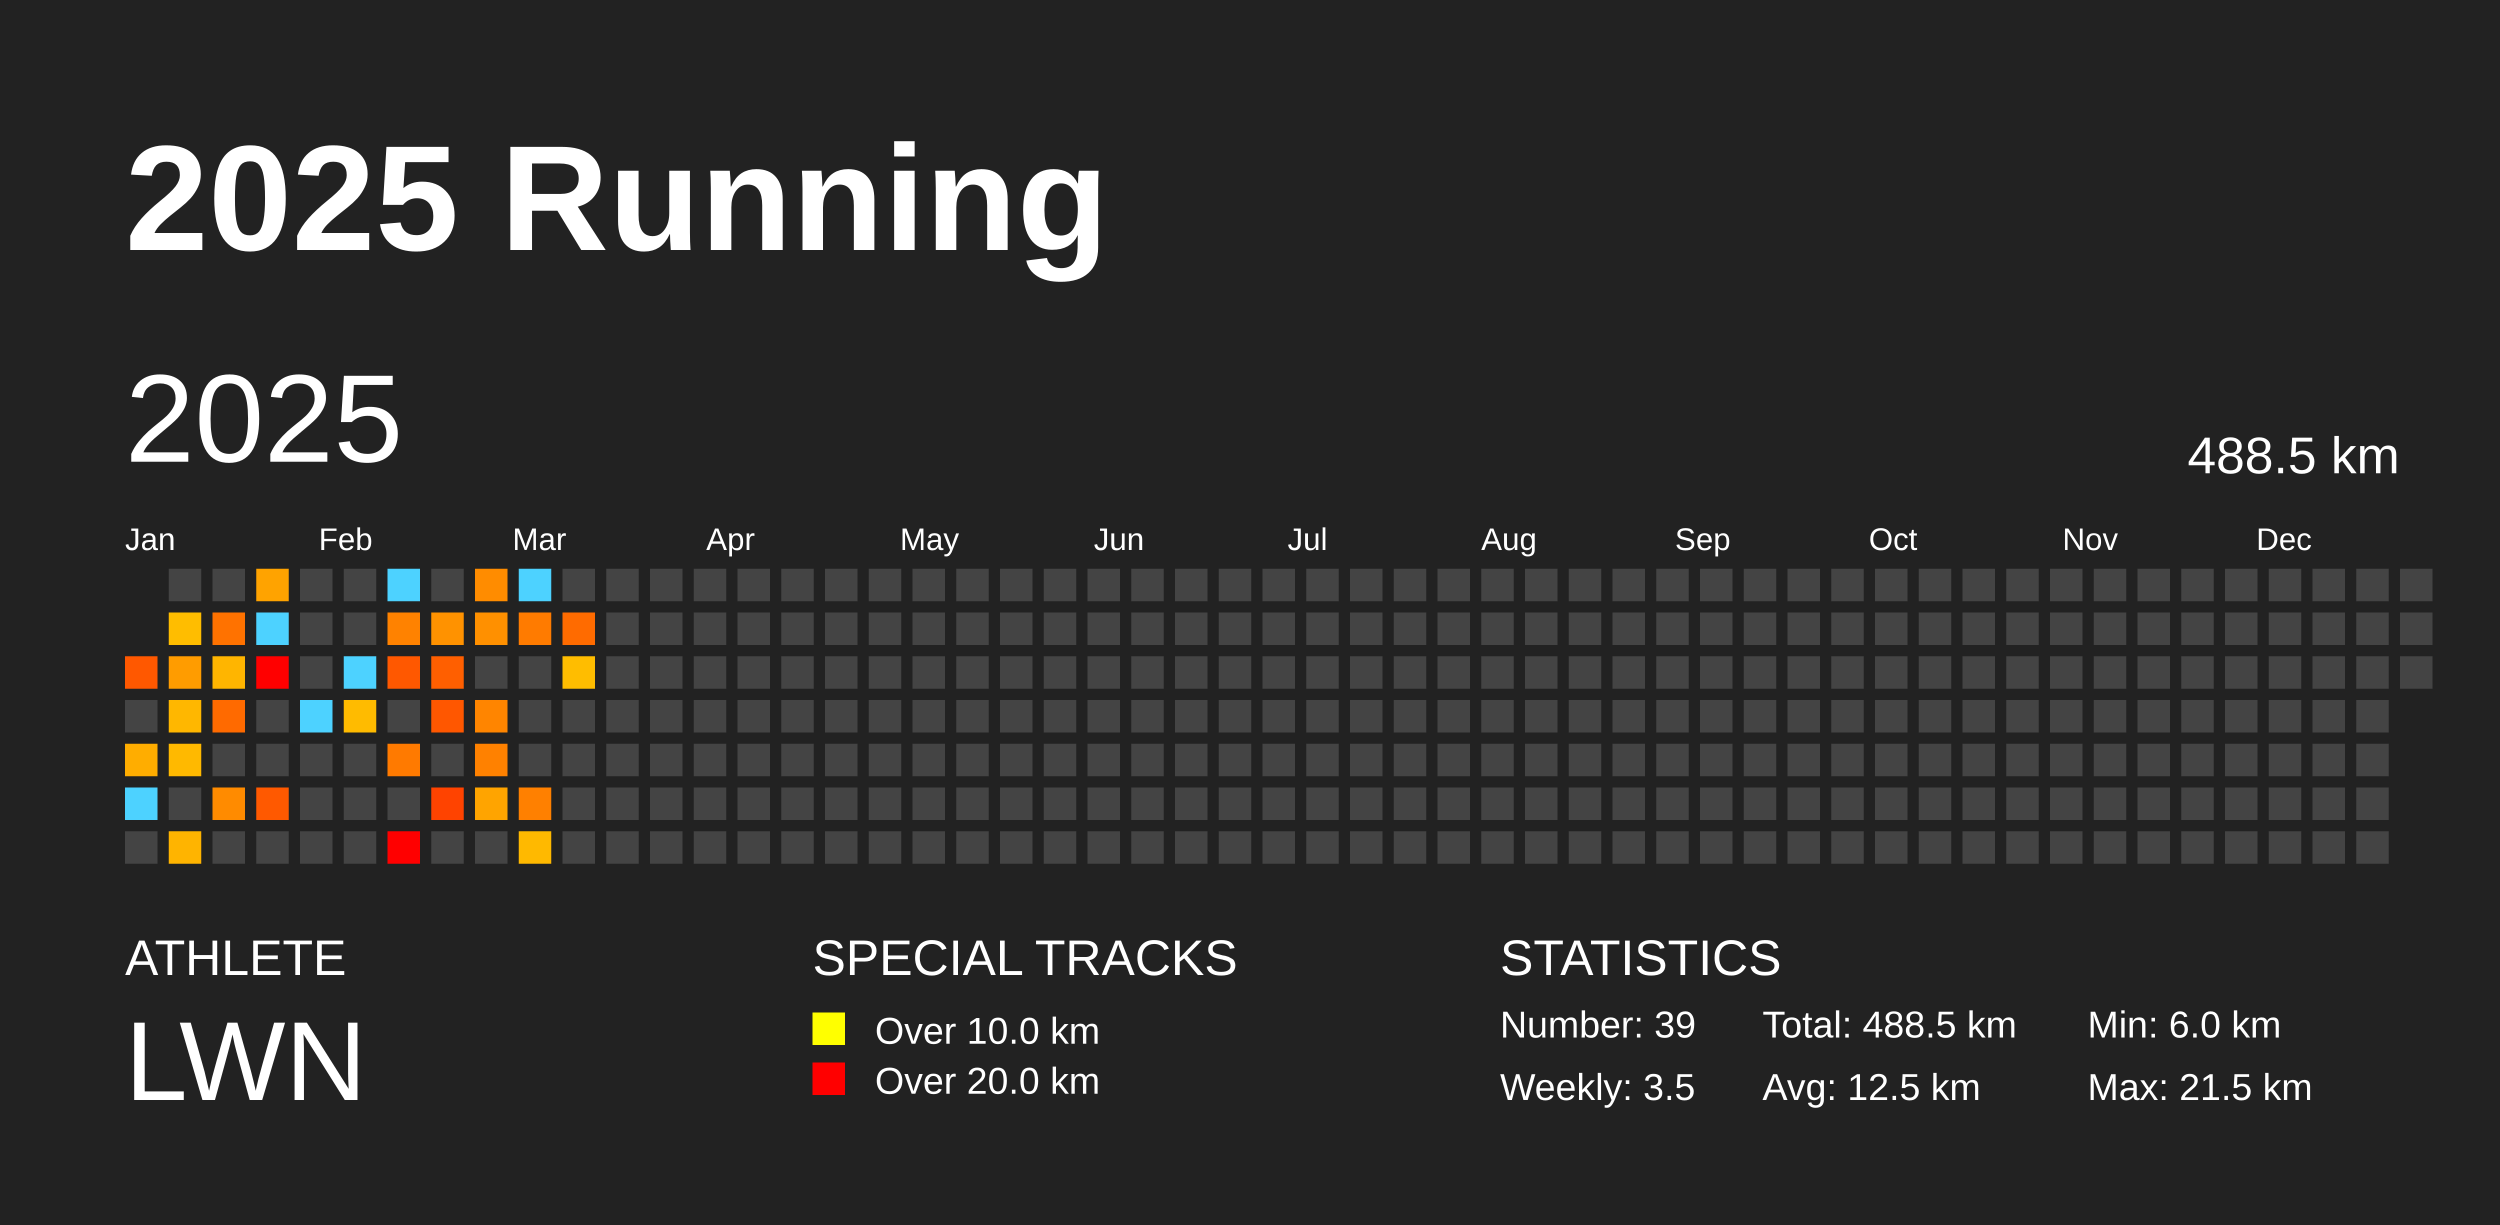
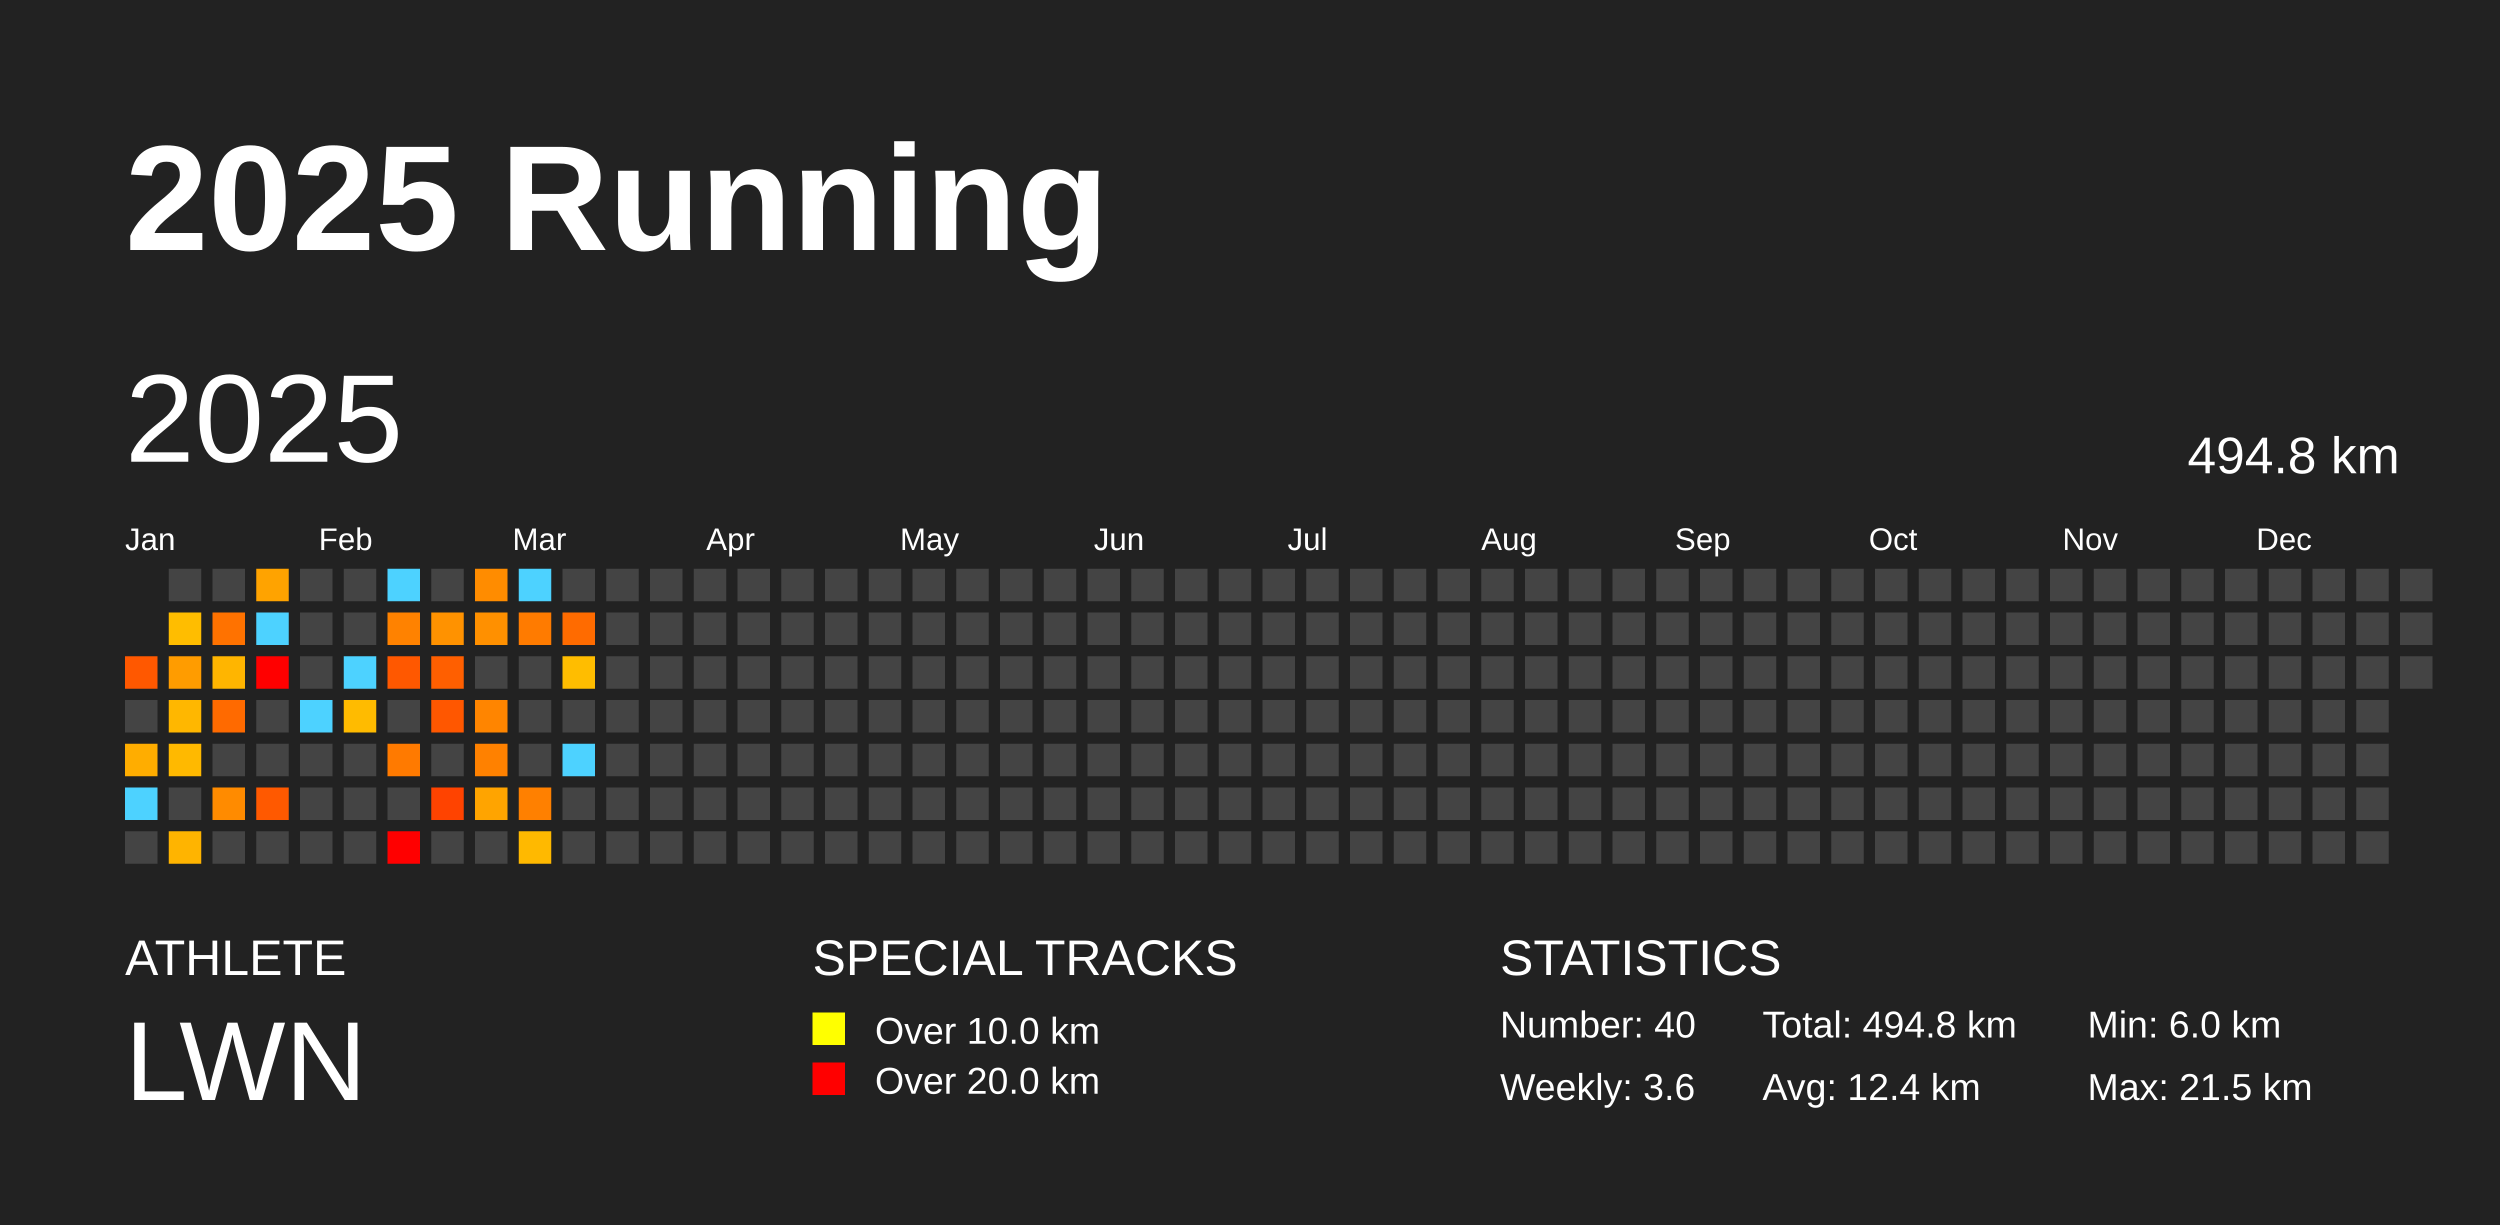
<svg xmlns="http://www.w3.org/2000/svg" baseProfile="full" height="98mm" version="1.1" viewBox="0,0,200,98" width="200mm">
  <defs />
  <rect fill="#222222" height="98" width="200" x="0" y="0" />
  <text fill="#FFFFFF" style="font-size:12px; font-family:Arial; font-weight:bold;" x="10" y="20">2025 Running</text>
  <text fill="#FFFFFF" style="font-size:4px; font-family:Arial" x="10" y="78">ATHLETE</text>
  <text fill="#FFFFFF" style="font-size:9px; font-family:Arial" x="10" y="88">LWN</text>
  <text fill="#FFFFFF" style="font-size:4px; font-family:Arial" x="65" y="78">SPECIAL TRACKS</text>
  <rect fill="yellow" height="2.6" width="2.6" x="65" y="81" />
  <text fill="#FFFFFF" style="font-size:3px; font-family:Arial" x="70" y="83.5">Over 10.0 km</text>
  <rect fill="red" height="2.6" width="2.6" x="65" y="85" />
  <text fill="#FFFFFF" style="font-size:3px; font-family:Arial" x="70" y="87.5">Over 20.0 km</text>
  <text fill="#FFFFFF" style="font-size:4px; font-family:Arial" x="120" y="78">STATISTICS</text>
-   <text fill="#FFFFFF" style="font-size:3px; font-family:Arial" x="120" y="83">Number: 39</text>
-   <text fill="#FFFFFF" style="font-size:3px; font-family:Arial" x="120" y="88">Weekly: 3.5</text>
-   <text fill="#FFFFFF" style="font-size:3px; font-family:Arial" x="141" y="83">Total: 488.5 km</text>
-   <text fill="#FFFFFF" style="font-size:3px; font-family:Arial" x="141" y="88">Avg: 12.5 km</text>
+   <text fill="#FFFFFF" style="font-size:3px; font-family:Arial" x="120" y="83">Number: 40</text>
+   <text fill="#FFFFFF" style="font-size:3px; font-family:Arial" x="120" y="88">Weekly: 3.6</text>
+   <text fill="#FFFFFF" style="font-size:3px; font-family:Arial" x="141" y="83">Total: 494.8 km</text>
+   <text fill="#FFFFFF" style="font-size:3px; font-family:Arial" x="141" y="88">Avg: 12.4 km</text>
  <text fill="#FFFFFF" style="font-size:3px; font-family:Arial" x="167" y="83">Min: 6.0 km</text>
  <text fill="#FFFFFF" style="font-size:3px; font-family:Arial" x="167" y="88">Max: 21.5 km</text>
  <text dominant-baseline="hanging" fill="#FFFFFF" style="font-size:10.0px; font-family:Arial;" x="10" y="30">2025</text>
-   <text dominant-baseline="hanging" fill="#FFFFFF" style="font-size:4.125px; font-family:Arial;" x="175" y="35">488.5 km</text>
+   <text dominant-baseline="hanging" fill="#FFFFFF" style="font-size:4.125px; font-family:Arial;" x="175" y="35">494.8 km</text>
  <text fill="#FFFFFF" style="font-size:2.5px; font-family:Arial" x="10.0" y="44">Jan</text>
  <text fill="#FFFFFF" style="font-size:2.5px; font-family:Arial" x="25.5" y="44">Feb</text>
  <text fill="#FFFFFF" style="font-size:2.5px; font-family:Arial" x="41.0" y="44">Mar</text>
  <text fill="#FFFFFF" style="font-size:2.5px; font-family:Arial" x="56.5" y="44">Apr</text>
  <text fill="#FFFFFF" style="font-size:2.5px; font-family:Arial" x="72.0" y="44">May</text>
  <text fill="#FFFFFF" style="font-size:2.5px; font-family:Arial" x="87.5" y="44">Jun</text>
  <text fill="#FFFFFF" style="font-size:2.5px; font-family:Arial" x="103.0" y="44">Jul</text>
  <text fill="#FFFFFF" style="font-size:2.5px; font-family:Arial" x="118.5" y="44">Aug</text>
  <text fill="#FFFFFF" style="font-size:2.5px; font-family:Arial" x="134.0" y="44">Sep</text>
  <text fill="#FFFFFF" style="font-size:2.5px; font-family:Arial" x="149.5" y="44">Oct</text>
  <text fill="#FFFFFF" style="font-size:2.5px; font-family:Arial" x="165.0" y="44">Nov</text>
  <text fill="#FFFFFF" style="font-size:2.5px; font-family:Arial" x="180.5" y="44">Dec</text>
  <rect fill="#ff5800" height="2.6" width="2.6" x="10.0" y="52.5" />
  <rect fill="#444444" height="2.6" width="2.6" x="10.0" y="56.0" />
  <rect fill="#ffad00" height="2.6" width="2.6" x="10.0" y="59.5" />
  <rect fill="#4dd2ff" height="2.6" width="2.6" x="10.0" y="63.0" />
  <rect fill="#444444" height="2.6" width="2.6" x="10.0" y="66.5" />
  <rect fill="#444444" height="2.6" width="2.6" x="13.5" y="45.5" />
  <rect fill="#ffbd00" height="2.6" width="2.6" x="13.5" y="49.0" />
  <rect fill="#ff9c00" height="2.6" width="2.6" x="13.5" y="52.5" />
  <rect fill="#ffb700" height="2.6" width="2.6" x="13.5" y="56.0" />
  <rect fill="#ffb900" height="2.6" width="2.6" x="13.5" y="59.5" />
  <rect fill="#444444" height="2.6" width="2.6" x="13.5" y="63.0" />
  <rect fill="#ffb400" height="2.6" width="2.6" x="13.5" y="66.5" />
  <rect fill="#444444" height="2.6" width="2.6" x="17.0" y="45.5" />
  <rect fill="#ff7200" height="2.6" width="2.6" x="17.0" y="49.0" />
  <rect fill="#ffb500" height="2.6" width="2.6" x="17.0" y="52.5" />
  <rect fill="#ff6a00" height="2.6" width="2.6" x="17.0" y="56.0" />
  <rect fill="#444444" height="2.6" width="2.6" x="17.0" y="59.5" />
  <rect fill="#ff8b00" height="2.6" width="2.6" x="17.0" y="63.0" />
  <rect fill="#444444" height="2.6" width="2.6" x="17.0" y="66.5" />
  <rect fill="#ffa300" height="2.6" width="2.6" x="20.5" y="45.5" />
  <rect fill="#4dd2ff" height="2.6" width="2.6" x="20.5" y="49.0" />
  <rect fill="red" height="2.6" width="2.6" x="20.5" y="52.5" />
  <rect fill="#444444" height="2.6" width="2.6" x="20.5" y="56.0" />
  <rect fill="#444444" height="2.6" width="2.6" x="20.5" y="59.5" />
  <rect fill="#ff5900" height="2.6" width="2.6" x="20.5" y="63.0" />
  <rect fill="#444444" height="2.6" width="2.6" x="20.5" y="66.5" />
  <rect fill="#444444" height="2.6" width="2.6" x="24.0" y="45.5" />
  <rect fill="#444444" height="2.6" width="2.6" x="24.0" y="49.0" />
  <rect fill="#444444" height="2.6" width="2.6" x="24.0" y="52.5" />
  <rect fill="#4dd2ff" height="2.6" width="2.6" x="24.0" y="56.0" />
  <rect fill="#444444" height="2.6" width="2.6" x="24.0" y="59.5" />
  <rect fill="#444444" height="2.6" width="2.6" x="24.0" y="63.0" />
  <rect fill="#444444" height="2.6" width="2.6" x="24.0" y="66.5" />
  <rect fill="#444444" height="2.6" width="2.6" x="27.5" y="45.5" />
  <rect fill="#444444" height="2.6" width="2.6" x="27.5" y="49.0" />
  <rect fill="#4dd2ff" height="2.6" width="2.6" x="27.5" y="52.5" />
  <rect fill="#ffbb00" height="2.6" width="2.6" x="27.5" y="56.0" />
  <rect fill="#444444" height="2.6" width="2.6" x="27.5" y="59.5" />
  <rect fill="#444444" height="2.6" width="2.6" x="27.5" y="63.0" />
  <rect fill="#444444" height="2.6" width="2.6" x="27.5" y="66.5" />
  <rect fill="#4dd2ff" height="2.6" width="2.6" x="31.0" y="45.5" />
  <rect fill="#ff8200" height="2.6" width="2.6" x="31.0" y="49.0" />
  <rect fill="#ff5800" height="2.6" width="2.6" x="31.0" y="52.5" />
  <rect fill="#444444" height="2.6" width="2.6" x="31.0" y="56.0" />
  <rect fill="#ff7a00" height="2.6" width="2.6" x="31.0" y="59.5" />
  <rect fill="#444444" height="2.6" width="2.6" x="31.0" y="63.0" />
  <rect fill="red" height="2.6" width="2.6" x="31.0" y="66.5" />
  <rect fill="#444444" height="2.6" width="2.6" x="34.5" y="45.5" />
  <rect fill="#ff9200" height="2.6" width="2.6" x="34.5" y="49.0" />
  <rect fill="#ff5f00" height="2.6" width="2.6" x="34.5" y="52.5" />
  <rect fill="#ff5700" height="2.6" width="2.6" x="34.5" y="56.0" />
  <rect fill="#444444" height="2.6" width="2.6" x="34.5" y="59.5" />
  <rect fill="#ff4300" height="2.6" width="2.6" x="34.5" y="63.0" />
  <rect fill="#444444" height="2.6" width="2.6" x="34.5" y="66.5" />
  <rect fill="#ff8c00" height="2.6" width="2.6" x="38.0" y="45.5" />
  <rect fill="#ff9000" height="2.6" width="2.6" x="38.0" y="49.0" />
  <rect fill="#444444" height="2.6" width="2.6" x="38.0" y="52.5" />
  <rect fill="#ff8500" height="2.6" width="2.6" x="38.0" y="56.0" />
  <rect fill="#ff8100" height="2.6" width="2.6" x="38.0" y="59.5" />
  <rect fill="#ffa400" height="2.6" width="2.6" x="38.0" y="63.0" />
  <rect fill="#444444" height="2.6" width="2.6" x="38.0" y="66.5" />
  <rect fill="#4dd2ff" height="2.6" width="2.6" x="41.5" y="45.5" />
  <rect fill="#ff7b00" height="2.6" width="2.6" x="41.5" y="49.0" />
  <rect fill="#444444" height="2.6" width="2.6" x="41.5" y="52.5" />
  <rect fill="#444444" height="2.6" width="2.6" x="41.5" y="56.0" />
  <rect fill="#444444" height="2.6" width="2.6" x="41.5" y="59.5" />
  <rect fill="#ff8000" height="2.6" width="2.6" x="41.5" y="63.0" />
  <rect fill="#ffb900" height="2.6" width="2.6" x="41.5" y="66.5" />
  <rect fill="#444444" height="2.6" width="2.6" x="45.0" y="45.5" />
  <rect fill="#ff6b00" height="2.6" width="2.6" x="45.0" y="49.0" />
  <rect fill="#ffbd00" height="2.6" width="2.6" x="45.0" y="52.5" />
  <rect fill="#444444" height="2.6" width="2.6" x="45.0" y="56.0" />
-   <rect fill="#444444" height="2.6" width="2.6" x="45.0" y="59.5" />
+   <rect fill="#4dd2ff" height="2.6" width="2.6" x="45.0" y="59.5" />
  <rect fill="#444444" height="2.6" width="2.6" x="45.0" y="63.0" />
  <rect fill="#444444" height="2.6" width="2.6" x="45.0" y="66.5" />
  <rect fill="#444444" height="2.6" width="2.6" x="48.5" y="45.5" />
  <rect fill="#444444" height="2.6" width="2.6" x="48.5" y="49.0" />
  <rect fill="#444444" height="2.6" width="2.6" x="48.5" y="52.5" />
  <rect fill="#444444" height="2.6" width="2.6" x="48.5" y="56.0" />
  <rect fill="#444444" height="2.6" width="2.6" x="48.5" y="59.5" />
  <rect fill="#444444" height="2.6" width="2.6" x="48.5" y="63.0" />
  <rect fill="#444444" height="2.6" width="2.6" x="48.5" y="66.5" />
  <rect fill="#444444" height="2.6" width="2.6" x="52.0" y="45.5" />
  <rect fill="#444444" height="2.6" width="2.6" x="52.0" y="49.0" />
  <rect fill="#444444" height="2.6" width="2.6" x="52.0" y="52.5" />
  <rect fill="#444444" height="2.6" width="2.6" x="52.0" y="56.0" />
  <rect fill="#444444" height="2.6" width="2.6" x="52.0" y="59.5" />
  <rect fill="#444444" height="2.6" width="2.6" x="52.0" y="63.0" />
  <rect fill="#444444" height="2.6" width="2.6" x="52.0" y="66.5" />
  <rect fill="#444444" height="2.6" width="2.6" x="55.5" y="45.5" />
  <rect fill="#444444" height="2.6" width="2.6" x="55.5" y="49.0" />
  <rect fill="#444444" height="2.6" width="2.6" x="55.5" y="52.5" />
  <rect fill="#444444" height="2.6" width="2.6" x="55.5" y="56.0" />
  <rect fill="#444444" height="2.6" width="2.6" x="55.5" y="59.5" />
  <rect fill="#444444" height="2.6" width="2.6" x="55.5" y="63.0" />
  <rect fill="#444444" height="2.6" width="2.6" x="55.5" y="66.5" />
  <rect fill="#444444" height="2.6" width="2.6" x="59.0" y="45.5" />
  <rect fill="#444444" height="2.6" width="2.6" x="59.0" y="49.0" />
  <rect fill="#444444" height="2.6" width="2.6" x="59.0" y="52.5" />
  <rect fill="#444444" height="2.6" width="2.6" x="59.0" y="56.0" />
  <rect fill="#444444" height="2.6" width="2.6" x="59.0" y="59.5" />
  <rect fill="#444444" height="2.6" width="2.6" x="59.0" y="63.0" />
  <rect fill="#444444" height="2.6" width="2.6" x="59.0" y="66.5" />
  <rect fill="#444444" height="2.6" width="2.6" x="62.5" y="45.5" />
  <rect fill="#444444" height="2.6" width="2.6" x="62.5" y="49.0" />
  <rect fill="#444444" height="2.6" width="2.6" x="62.5" y="52.5" />
  <rect fill="#444444" height="2.6" width="2.6" x="62.5" y="56.0" />
  <rect fill="#444444" height="2.6" width="2.6" x="62.5" y="59.5" />
  <rect fill="#444444" height="2.6" width="2.6" x="62.5" y="63.0" />
  <rect fill="#444444" height="2.6" width="2.6" x="62.5" y="66.5" />
  <rect fill="#444444" height="2.6" width="2.6" x="66.0" y="45.5" />
  <rect fill="#444444" height="2.6" width="2.6" x="66.0" y="49.0" />
  <rect fill="#444444" height="2.6" width="2.6" x="66.0" y="52.5" />
  <rect fill="#444444" height="2.6" width="2.6" x="66.0" y="56.0" />
  <rect fill="#444444" height="2.6" width="2.6" x="66.0" y="59.5" />
  <rect fill="#444444" height="2.6" width="2.6" x="66.0" y="63.0" />
  <rect fill="#444444" height="2.6" width="2.6" x="66.0" y="66.5" />
  <rect fill="#444444" height="2.6" width="2.6" x="69.5" y="45.5" />
  <rect fill="#444444" height="2.6" width="2.6" x="69.5" y="49.0" />
  <rect fill="#444444" height="2.6" width="2.6" x="69.5" y="52.5" />
  <rect fill="#444444" height="2.6" width="2.6" x="69.5" y="56.0" />
  <rect fill="#444444" height="2.6" width="2.6" x="69.5" y="59.5" />
  <rect fill="#444444" height="2.6" width="2.6" x="69.5" y="63.0" />
  <rect fill="#444444" height="2.6" width="2.6" x="69.5" y="66.5" />
  <rect fill="#444444" height="2.6" width="2.6" x="73.0" y="45.5" />
  <rect fill="#444444" height="2.6" width="2.6" x="73.0" y="49.0" />
  <rect fill="#444444" height="2.6" width="2.6" x="73.0" y="52.5" />
  <rect fill="#444444" height="2.6" width="2.6" x="73.0" y="56.0" />
  <rect fill="#444444" height="2.6" width="2.6" x="73.0" y="59.5" />
  <rect fill="#444444" height="2.6" width="2.6" x="73.0" y="63.0" />
  <rect fill="#444444" height="2.6" width="2.6" x="73.0" y="66.5" />
  <rect fill="#444444" height="2.6" width="2.6" x="76.5" y="45.5" />
  <rect fill="#444444" height="2.6" width="2.6" x="76.5" y="49.0" />
  <rect fill="#444444" height="2.6" width="2.6" x="76.5" y="52.5" />
  <rect fill="#444444" height="2.6" width="2.6" x="76.5" y="56.0" />
  <rect fill="#444444" height="2.6" width="2.6" x="76.5" y="59.5" />
  <rect fill="#444444" height="2.6" width="2.6" x="76.5" y="63.0" />
  <rect fill="#444444" height="2.6" width="2.6" x="76.5" y="66.5" />
  <rect fill="#444444" height="2.6" width="2.6" x="80.0" y="45.5" />
  <rect fill="#444444" height="2.6" width="2.6" x="80.0" y="49.0" />
  <rect fill="#444444" height="2.6" width="2.6" x="80.0" y="52.5" />
  <rect fill="#444444" height="2.6" width="2.6" x="80.0" y="56.0" />
  <rect fill="#444444" height="2.6" width="2.6" x="80.0" y="59.5" />
  <rect fill="#444444" height="2.6" width="2.6" x="80.0" y="63.0" />
  <rect fill="#444444" height="2.6" width="2.6" x="80.0" y="66.5" />
  <rect fill="#444444" height="2.6" width="2.6" x="83.5" y="45.5" />
  <rect fill="#444444" height="2.6" width="2.6" x="83.5" y="49.0" />
  <rect fill="#444444" height="2.6" width="2.6" x="83.5" y="52.5" />
  <rect fill="#444444" height="2.6" width="2.6" x="83.5" y="56.0" />
  <rect fill="#444444" height="2.6" width="2.6" x="83.5" y="59.5" />
  <rect fill="#444444" height="2.6" width="2.6" x="83.5" y="63.0" />
  <rect fill="#444444" height="2.6" width="2.6" x="83.5" y="66.5" />
  <rect fill="#444444" height="2.6" width="2.6" x="87.0" y="45.5" />
  <rect fill="#444444" height="2.6" width="2.6" x="87.0" y="49.0" />
  <rect fill="#444444" height="2.6" width="2.6" x="87.0" y="52.5" />
  <rect fill="#444444" height="2.6" width="2.6" x="87.0" y="56.0" />
  <rect fill="#444444" height="2.6" width="2.6" x="87.0" y="59.5" />
  <rect fill="#444444" height="2.6" width="2.6" x="87.0" y="63.0" />
  <rect fill="#444444" height="2.6" width="2.6" x="87.0" y="66.5" />
  <rect fill="#444444" height="2.6" width="2.6" x="90.5" y="45.5" />
  <rect fill="#444444" height="2.6" width="2.6" x="90.5" y="49.0" />
  <rect fill="#444444" height="2.6" width="2.6" x="90.5" y="52.5" />
  <rect fill="#444444" height="2.6" width="2.6" x="90.5" y="56.0" />
  <rect fill="#444444" height="2.6" width="2.6" x="90.5" y="59.5" />
  <rect fill="#444444" height="2.6" width="2.6" x="90.5" y="63.0" />
  <rect fill="#444444" height="2.6" width="2.6" x="90.5" y="66.5" />
  <rect fill="#444444" height="2.6" width="2.6" x="94.0" y="45.5" />
  <rect fill="#444444" height="2.6" width="2.6" x="94.0" y="49.0" />
  <rect fill="#444444" height="2.6" width="2.6" x="94.0" y="52.5" />
  <rect fill="#444444" height="2.6" width="2.6" x="94.0" y="56.0" />
  <rect fill="#444444" height="2.6" width="2.6" x="94.0" y="59.5" />
  <rect fill="#444444" height="2.6" width="2.6" x="94.0" y="63.0" />
  <rect fill="#444444" height="2.6" width="2.6" x="94.0" y="66.5" />
  <rect fill="#444444" height="2.6" width="2.6" x="97.5" y="45.5" />
  <rect fill="#444444" height="2.6" width="2.6" x="97.5" y="49.0" />
  <rect fill="#444444" height="2.6" width="2.6" x="97.5" y="52.5" />
  <rect fill="#444444" height="2.6" width="2.6" x="97.5" y="56.0" />
  <rect fill="#444444" height="2.6" width="2.6" x="97.5" y="59.5" />
  <rect fill="#444444" height="2.6" width="2.6" x="97.5" y="63.0" />
  <rect fill="#444444" height="2.6" width="2.6" x="97.5" y="66.5" />
  <rect fill="#444444" height="2.6" width="2.6" x="101.0" y="45.5" />
  <rect fill="#444444" height="2.6" width="2.6" x="101.0" y="49.0" />
  <rect fill="#444444" height="2.6" width="2.6" x="101.0" y="52.5" />
  <rect fill="#444444" height="2.6" width="2.6" x="101.0" y="56.0" />
  <rect fill="#444444" height="2.6" width="2.6" x="101.0" y="59.5" />
  <rect fill="#444444" height="2.6" width="2.6" x="101.0" y="63.0" />
  <rect fill="#444444" height="2.6" width="2.6" x="101.0" y="66.5" />
  <rect fill="#444444" height="2.6" width="2.6" x="104.5" y="45.5" />
  <rect fill="#444444" height="2.6" width="2.6" x="104.5" y="49.0" />
  <rect fill="#444444" height="2.6" width="2.6" x="104.5" y="52.5" />
  <rect fill="#444444" height="2.6" width="2.6" x="104.5" y="56.0" />
  <rect fill="#444444" height="2.6" width="2.6" x="104.5" y="59.5" />
  <rect fill="#444444" height="2.6" width="2.6" x="104.5" y="63.0" />
  <rect fill="#444444" height="2.6" width="2.6" x="104.5" y="66.5" />
  <rect fill="#444444" height="2.6" width="2.6" x="108.0" y="45.5" />
  <rect fill="#444444" height="2.6" width="2.6" x="108.0" y="49.0" />
  <rect fill="#444444" height="2.6" width="2.6" x="108.0" y="52.5" />
  <rect fill="#444444" height="2.6" width="2.6" x="108.0" y="56.0" />
  <rect fill="#444444" height="2.6" width="2.6" x="108.0" y="59.5" />
  <rect fill="#444444" height="2.6" width="2.6" x="108.0" y="63.0" />
  <rect fill="#444444" height="2.6" width="2.6" x="108.0" y="66.5" />
  <rect fill="#444444" height="2.6" width="2.6" x="111.5" y="45.5" />
  <rect fill="#444444" height="2.6" width="2.6" x="111.5" y="49.0" />
  <rect fill="#444444" height="2.6" width="2.6" x="111.5" y="52.5" />
  <rect fill="#444444" height="2.6" width="2.6" x="111.5" y="56.0" />
  <rect fill="#444444" height="2.6" width="2.6" x="111.5" y="59.5" />
  <rect fill="#444444" height="2.6" width="2.6" x="111.5" y="63.0" />
  <rect fill="#444444" height="2.6" width="2.6" x="111.5" y="66.5" />
  <rect fill="#444444" height="2.6" width="2.6" x="115.0" y="45.5" />
  <rect fill="#444444" height="2.6" width="2.6" x="115.0" y="49.0" />
  <rect fill="#444444" height="2.6" width="2.6" x="115.0" y="52.5" />
  <rect fill="#444444" height="2.6" width="2.6" x="115.0" y="56.0" />
  <rect fill="#444444" height="2.6" width="2.6" x="115.0" y="59.5" />
  <rect fill="#444444" height="2.6" width="2.6" x="115.0" y="63.0" />
  <rect fill="#444444" height="2.6" width="2.6" x="115.0" y="66.5" />
  <rect fill="#444444" height="2.6" width="2.6" x="118.5" y="45.5" />
  <rect fill="#444444" height="2.6" width="2.6" x="118.5" y="49.0" />
  <rect fill="#444444" height="2.6" width="2.6" x="118.5" y="52.5" />
  <rect fill="#444444" height="2.6" width="2.6" x="118.5" y="56.0" />
  <rect fill="#444444" height="2.6" width="2.6" x="118.5" y="59.5" />
  <rect fill="#444444" height="2.6" width="2.6" x="118.5" y="63.0" />
  <rect fill="#444444" height="2.6" width="2.6" x="118.5" y="66.5" />
  <rect fill="#444444" height="2.6" width="2.6" x="122.0" y="45.5" />
  <rect fill="#444444" height="2.6" width="2.6" x="122.0" y="49.0" />
  <rect fill="#444444" height="2.6" width="2.6" x="122.0" y="52.5" />
  <rect fill="#444444" height="2.6" width="2.6" x="122.0" y="56.0" />
  <rect fill="#444444" height="2.6" width="2.6" x="122.0" y="59.5" />
  <rect fill="#444444" height="2.6" width="2.6" x="122.0" y="63.0" />
  <rect fill="#444444" height="2.6" width="2.6" x="122.0" y="66.5" />
  <rect fill="#444444" height="2.6" width="2.6" x="125.5" y="45.5" />
  <rect fill="#444444" height="2.6" width="2.6" x="125.5" y="49.0" />
  <rect fill="#444444" height="2.6" width="2.6" x="125.5" y="52.5" />
  <rect fill="#444444" height="2.6" width="2.6" x="125.5" y="56.0" />
  <rect fill="#444444" height="2.6" width="2.6" x="125.5" y="59.5" />
  <rect fill="#444444" height="2.6" width="2.6" x="125.5" y="63.0" />
  <rect fill="#444444" height="2.6" width="2.6" x="125.5" y="66.5" />
  <rect fill="#444444" height="2.6" width="2.6" x="129.0" y="45.5" />
  <rect fill="#444444" height="2.6" width="2.6" x="129.0" y="49.0" />
  <rect fill="#444444" height="2.6" width="2.6" x="129.0" y="52.5" />
  <rect fill="#444444" height="2.6" width="2.6" x="129.0" y="56.0" />
  <rect fill="#444444" height="2.6" width="2.6" x="129.0" y="59.5" />
  <rect fill="#444444" height="2.6" width="2.6" x="129.0" y="63.0" />
  <rect fill="#444444" height="2.6" width="2.6" x="129.0" y="66.5" />
  <rect fill="#444444" height="2.6" width="2.6" x="132.5" y="45.5" />
  <rect fill="#444444" height="2.6" width="2.6" x="132.5" y="49.0" />
  <rect fill="#444444" height="2.6" width="2.6" x="132.5" y="52.5" />
  <rect fill="#444444" height="2.6" width="2.6" x="132.5" y="56.0" />
  <rect fill="#444444" height="2.6" width="2.6" x="132.5" y="59.5" />
  <rect fill="#444444" height="2.6" width="2.6" x="132.5" y="63.0" />
  <rect fill="#444444" height="2.6" width="2.6" x="132.5" y="66.5" />
  <rect fill="#444444" height="2.6" width="2.6" x="136.0" y="45.5" />
  <rect fill="#444444" height="2.6" width="2.6" x="136.0" y="49.0" />
  <rect fill="#444444" height="2.6" width="2.6" x="136.0" y="52.5" />
  <rect fill="#444444" height="2.6" width="2.6" x="136.0" y="56.0" />
  <rect fill="#444444" height="2.6" width="2.6" x="136.0" y="59.5" />
  <rect fill="#444444" height="2.6" width="2.6" x="136.0" y="63.0" />
  <rect fill="#444444" height="2.6" width="2.6" x="136.0" y="66.5" />
  <rect fill="#444444" height="2.6" width="2.6" x="139.5" y="45.5" />
  <rect fill="#444444" height="2.6" width="2.6" x="139.5" y="49.0" />
  <rect fill="#444444" height="2.6" width="2.6" x="139.5" y="52.5" />
  <rect fill="#444444" height="2.6" width="2.6" x="139.5" y="56.0" />
  <rect fill="#444444" height="2.6" width="2.6" x="139.5" y="59.5" />
  <rect fill="#444444" height="2.6" width="2.6" x="139.5" y="63.0" />
  <rect fill="#444444" height="2.6" width="2.6" x="139.5" y="66.5" />
  <rect fill="#444444" height="2.6" width="2.6" x="143.0" y="45.5" />
  <rect fill="#444444" height="2.6" width="2.6" x="143.0" y="49.0" />
  <rect fill="#444444" height="2.6" width="2.6" x="143.0" y="52.5" />
  <rect fill="#444444" height="2.6" width="2.6" x="143.0" y="56.0" />
  <rect fill="#444444" height="2.6" width="2.6" x="143.0" y="59.5" />
  <rect fill="#444444" height="2.6" width="2.6" x="143.0" y="63.0" />
  <rect fill="#444444" height="2.6" width="2.6" x="143.0" y="66.5" />
  <rect fill="#444444" height="2.6" width="2.6" x="146.5" y="45.5" />
  <rect fill="#444444" height="2.6" width="2.6" x="146.5" y="49.0" />
  <rect fill="#444444" height="2.6" width="2.6" x="146.5" y="52.5" />
  <rect fill="#444444" height="2.6" width="2.6" x="146.5" y="56.0" />
  <rect fill="#444444" height="2.6" width="2.6" x="146.5" y="59.5" />
  <rect fill="#444444" height="2.6" width="2.6" x="146.5" y="63.0" />
  <rect fill="#444444" height="2.6" width="2.6" x="146.5" y="66.5" />
  <rect fill="#444444" height="2.6" width="2.6" x="150.0" y="45.5" />
  <rect fill="#444444" height="2.6" width="2.6" x="150.0" y="49.0" />
  <rect fill="#444444" height="2.6" width="2.6" x="150.0" y="52.5" />
  <rect fill="#444444" height="2.6" width="2.6" x="150.0" y="56.0" />
  <rect fill="#444444" height="2.6" width="2.6" x="150.0" y="59.5" />
  <rect fill="#444444" height="2.6" width="2.6" x="150.0" y="63.0" />
  <rect fill="#444444" height="2.6" width="2.6" x="150.0" y="66.5" />
  <rect fill="#444444" height="2.6" width="2.6" x="153.5" y="45.5" />
  <rect fill="#444444" height="2.6" width="2.6" x="153.5" y="49.0" />
  <rect fill="#444444" height="2.6" width="2.6" x="153.5" y="52.5" />
  <rect fill="#444444" height="2.6" width="2.6" x="153.5" y="56.0" />
  <rect fill="#444444" height="2.6" width="2.6" x="153.5" y="59.5" />
  <rect fill="#444444" height="2.6" width="2.6" x="153.5" y="63.0" />
  <rect fill="#444444" height="2.6" width="2.6" x="153.5" y="66.5" />
  <rect fill="#444444" height="2.6" width="2.6" x="157.0" y="45.5" />
  <rect fill="#444444" height="2.6" width="2.6" x="157.0" y="49.0" />
  <rect fill="#444444" height="2.6" width="2.6" x="157.0" y="52.5" />
  <rect fill="#444444" height="2.6" width="2.6" x="157.0" y="56.0" />
  <rect fill="#444444" height="2.6" width="2.6" x="157.0" y="59.5" />
  <rect fill="#444444" height="2.6" width="2.6" x="157.0" y="63.0" />
  <rect fill="#444444" height="2.6" width="2.6" x="157.0" y="66.5" />
  <rect fill="#444444" height="2.6" width="2.6" x="160.5" y="45.5" />
  <rect fill="#444444" height="2.6" width="2.6" x="160.5" y="49.0" />
  <rect fill="#444444" height="2.6" width="2.6" x="160.5" y="52.5" />
  <rect fill="#444444" height="2.6" width="2.6" x="160.5" y="56.0" />
  <rect fill="#444444" height="2.6" width="2.6" x="160.5" y="59.5" />
  <rect fill="#444444" height="2.6" width="2.6" x="160.5" y="63.0" />
  <rect fill="#444444" height="2.6" width="2.6" x="160.5" y="66.5" />
  <rect fill="#444444" height="2.6" width="2.6" x="164.0" y="45.5" />
  <rect fill="#444444" height="2.6" width="2.6" x="164.0" y="49.0" />
  <rect fill="#444444" height="2.6" width="2.6" x="164.0" y="52.5" />
  <rect fill="#444444" height="2.6" width="2.6" x="164.0" y="56.0" />
  <rect fill="#444444" height="2.6" width="2.6" x="164.0" y="59.5" />
  <rect fill="#444444" height="2.6" width="2.6" x="164.0" y="63.0" />
  <rect fill="#444444" height="2.6" width="2.6" x="164.0" y="66.5" />
  <rect fill="#444444" height="2.6" width="2.6" x="167.5" y="45.5" />
  <rect fill="#444444" height="2.6" width="2.6" x="167.5" y="49.0" />
  <rect fill="#444444" height="2.6" width="2.6" x="167.5" y="52.5" />
  <rect fill="#444444" height="2.6" width="2.6" x="167.5" y="56.0" />
  <rect fill="#444444" height="2.6" width="2.6" x="167.5" y="59.5" />
  <rect fill="#444444" height="2.6" width="2.6" x="167.5" y="63.0" />
  <rect fill="#444444" height="2.6" width="2.6" x="167.5" y="66.5" />
  <rect fill="#444444" height="2.6" width="2.6" x="171.0" y="45.5" />
  <rect fill="#444444" height="2.6" width="2.6" x="171.0" y="49.0" />
  <rect fill="#444444" height="2.6" width="2.6" x="171.0" y="52.5" />
  <rect fill="#444444" height="2.6" width="2.6" x="171.0" y="56.0" />
  <rect fill="#444444" height="2.6" width="2.6" x="171.0" y="59.5" />
  <rect fill="#444444" height="2.6" width="2.6" x="171.0" y="63.0" />
  <rect fill="#444444" height="2.6" width="2.6" x="171.0" y="66.5" />
  <rect fill="#444444" height="2.6" width="2.6" x="174.5" y="45.5" />
  <rect fill="#444444" height="2.6" width="2.6" x="174.5" y="49.0" />
  <rect fill="#444444" height="2.6" width="2.6" x="174.5" y="52.5" />
  <rect fill="#444444" height="2.6" width="2.6" x="174.5" y="56.0" />
  <rect fill="#444444" height="2.6" width="2.6" x="174.5" y="59.5" />
  <rect fill="#444444" height="2.6" width="2.6" x="174.5" y="63.0" />
  <rect fill="#444444" height="2.6" width="2.6" x="174.5" y="66.5" />
  <rect fill="#444444" height="2.6" width="2.6" x="178.0" y="45.5" />
  <rect fill="#444444" height="2.6" width="2.6" x="178.0" y="49.0" />
  <rect fill="#444444" height="2.6" width="2.6" x="178.0" y="52.5" />
  <rect fill="#444444" height="2.6" width="2.6" x="178.0" y="56.0" />
  <rect fill="#444444" height="2.6" width="2.6" x="178.0" y="59.5" />
  <rect fill="#444444" height="2.6" width="2.6" x="178.0" y="63.0" />
  <rect fill="#444444" height="2.6" width="2.6" x="178.0" y="66.5" />
  <rect fill="#444444" height="2.6" width="2.6" x="181.5" y="45.5" />
  <rect fill="#444444" height="2.6" width="2.6" x="181.5" y="49.0" />
  <rect fill="#444444" height="2.6" width="2.6" x="181.5" y="52.5" />
  <rect fill="#444444" height="2.6" width="2.6" x="181.5" y="56.0" />
  <rect fill="#444444" height="2.6" width="2.6" x="181.5" y="59.5" />
  <rect fill="#444444" height="2.6" width="2.6" x="181.5" y="63.0" />
  <rect fill="#444444" height="2.6" width="2.6" x="181.5" y="66.5" />
  <rect fill="#444444" height="2.6" width="2.6" x="185.0" y="45.5" />
  <rect fill="#444444" height="2.6" width="2.6" x="185.0" y="49.0" />
  <rect fill="#444444" height="2.6" width="2.6" x="185.0" y="52.5" />
  <rect fill="#444444" height="2.6" width="2.6" x="185.0" y="56.0" />
  <rect fill="#444444" height="2.6" width="2.6" x="185.0" y="59.5" />
  <rect fill="#444444" height="2.6" width="2.6" x="185.0" y="63.0" />
  <rect fill="#444444" height="2.6" width="2.6" x="185.0" y="66.5" />
  <rect fill="#444444" height="2.6" width="2.6" x="188.5" y="45.5" />
  <rect fill="#444444" height="2.6" width="2.6" x="188.5" y="49.0" />
  <rect fill="#444444" height="2.6" width="2.6" x="188.5" y="52.5" />
  <rect fill="#444444" height="2.6" width="2.6" x="188.5" y="56.0" />
  <rect fill="#444444" height="2.6" width="2.6" x="188.5" y="59.5" />
  <rect fill="#444444" height="2.6" width="2.6" x="188.5" y="63.0" />
  <rect fill="#444444" height="2.6" width="2.6" x="188.5" y="66.5" />
  <rect fill="#444444" height="2.6" width="2.6" x="192.0" y="45.5" />
  <rect fill="#444444" height="2.6" width="2.6" x="192.0" y="49.0" />
  <rect fill="#444444" height="2.6" width="2.6" x="192.0" y="52.5" />
</svg>
